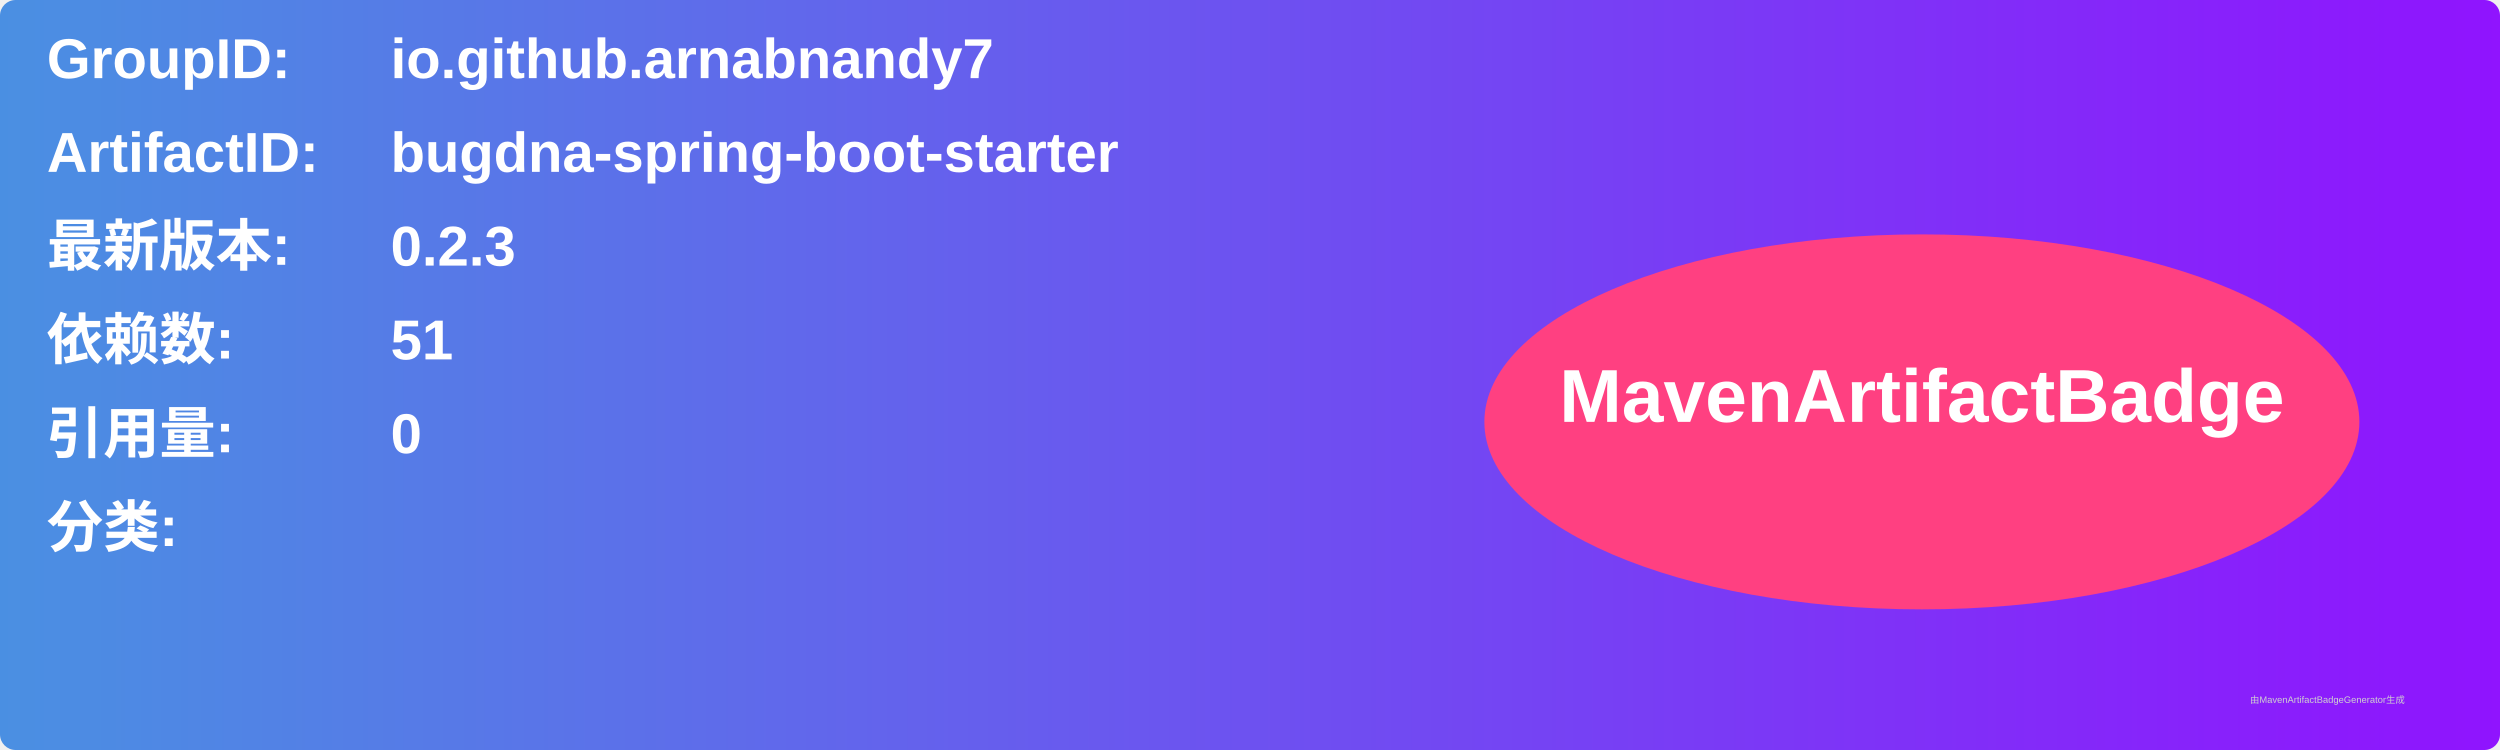
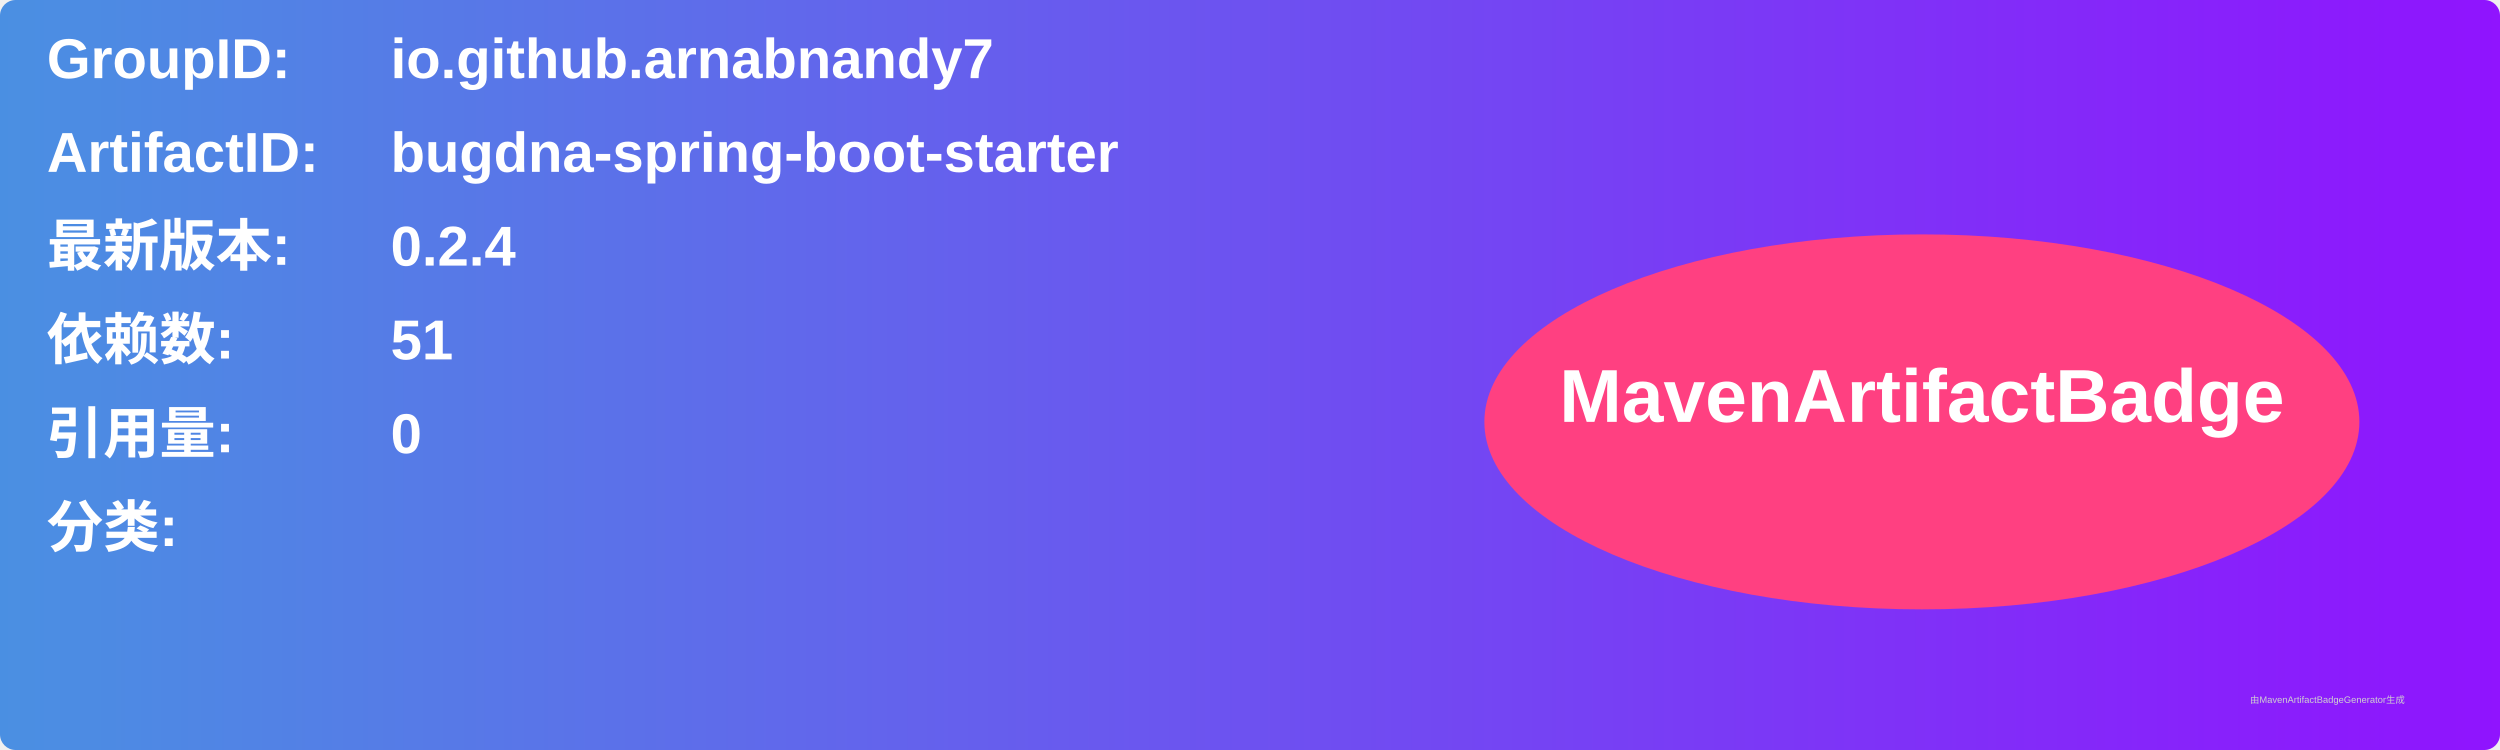
<svg xmlns="http://www.w3.org/2000/svg" width="800" height="240" viewBox="0 0 800 240">
  <linearGradient id="grad" x1="0%" y1="0%" x2="100%" y2="0%">
    <stop offset="0%" stop-color="#4a90e2" />
    <stop offset="100%" stop-color="#9013fe" />
  </linearGradient>
  <rect width="100%" height="100%" rx="5" ry="5" fill="url(#grad)" />
  <g transform="translate(15, 15)">
    <text x="0" y="10" font-family="Arial" font-size="18" fill="white" font-weight="bold" width="260">GroupID:</text>
    <text x="110" y="10" font-family="Arial" font-size="18" fill="white" font-weight="bold" width="460">io.github.arnabnandy7</text>
    <text x="0" y="40" font-family="Arial" font-size="18" fill="white" font-weight="bold" width="260">ArtifactID:</text>
    <text x="110" y="40" font-family="Arial" font-size="18" fill="white" font-weight="bold" width="460">bugdna-spring-boot-starter</text>
    <text x="0" y="70" font-family="Arial" font-size="18" fill="white" font-weight="bold">最新版本:</text>
    <text x="110" y="70" font-family="Arial" font-size="18" fill="white" font-weight="bold">
-       <tspan font-weight="bold">0.2.3</tspan>
+       <tspan font-weight="bold">0.2.4</tspan>
    </text>
    <text x="0" y="100" font-family="Arial" font-size="18" fill="white" font-weight="bold">依赖数: </text>
    <text x="110" y="100" font-family="Arial" font-size="18" fill="white">
      <tspan font-weight="bold">51</tspan>
    </text>
    <text x="0" y="130" font-family="Arial" font-size="18" fill="white" font-weight="bold">引用量: </text>
    <text x="110" y="130" font-family="Arial" font-size="18" fill="white">
      <tspan font-weight="bold">0</tspan>
    </text>
    <text x="0" y="160" font-family="Arial" font-size="18" fill="white" font-weight="bold">分类:</text>
    <text x="10" y="190" font-family="Arial" font-size="10" fill="white">
      <tspan font-weight="bold" />
    </text>
    <ellipse cx="600" cy="120" rx="140" ry="60" fill="#ff4081" />
    <text x="600" y="120" text-anchor="middle" font-family="Arial" font-size="24" fill="white" font-weight="bold">MavenArtifactBadge</text>
  </g>
  <text x="720" y="225" font-family="Arial" font-size="3" fill="#d0d0d0">由MavenArtifactBadgeGenerator生成</text>
</svg>
